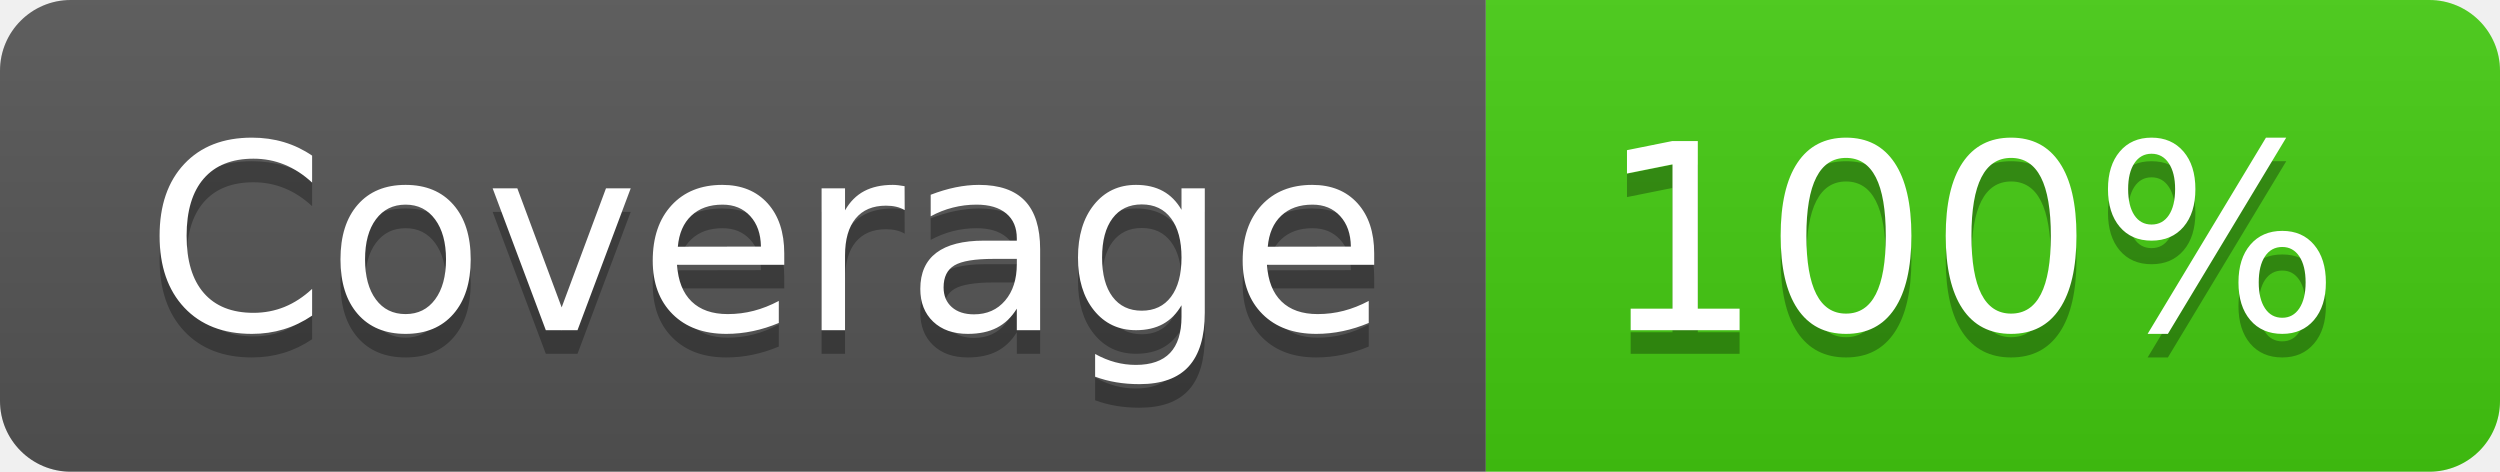
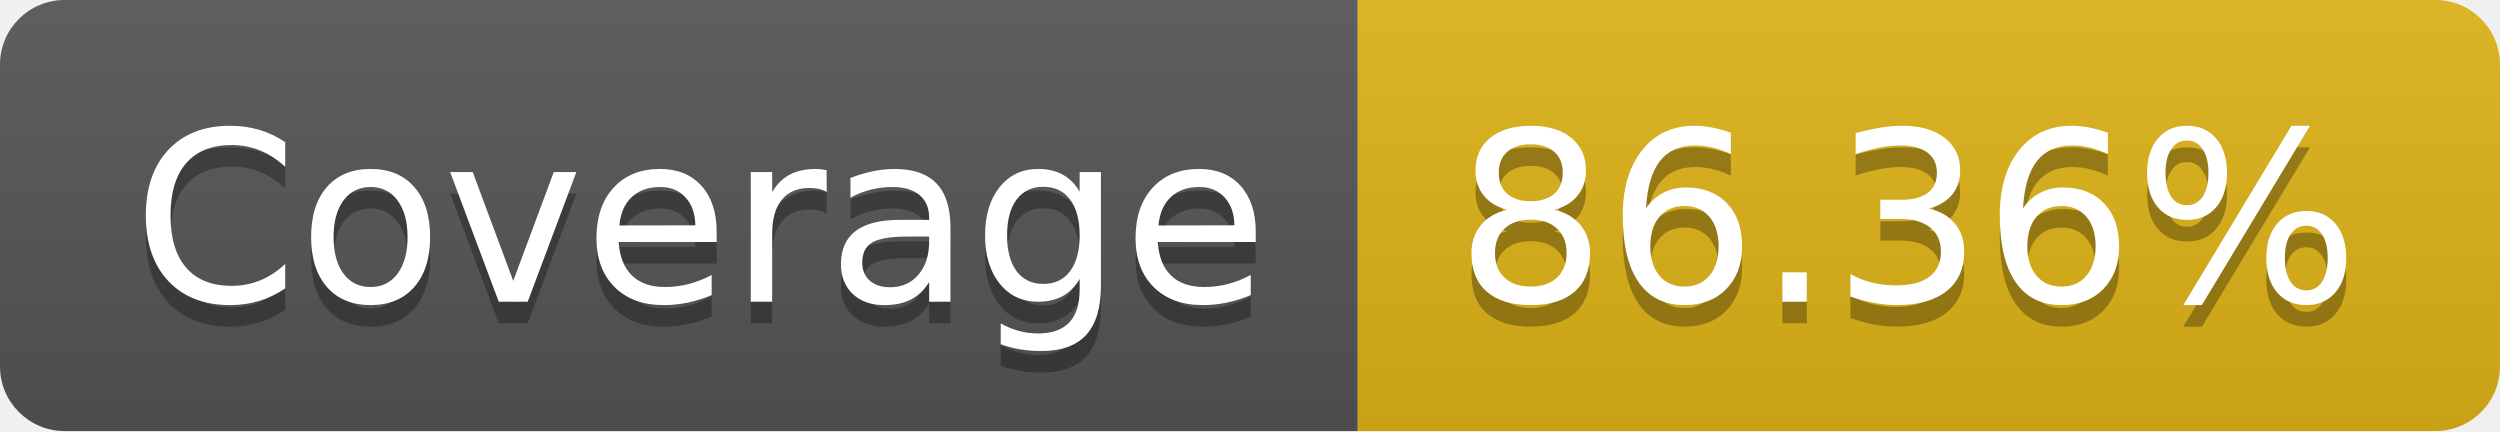
- <svg xmlns="http://www.w3.org/2000/svg" width="106" height="20" role="img" aria-label="Coverage: 100%">
+ <svg xmlns="http://www.w3.org/2000/svg" width="116" height="20" role="img" aria-label="Coverage: 86.36%">
  <linearGradient id="s" x2="0" y2="100%">
    <stop offset="0" stop-color="#bbb" stop-opacity=".1" />
    <stop offset="1" stop-opacity=".1" />
  </linearGradient>
  <clipPath id="r">
-     <rect width="106" height="20" rx="3" fill="#fff" />
+     <rect width="116" height="20" rx="3" fill="#fff" />
  </clipPath>
  <g clip-path="url(#r)">
    <rect width="63" height="20" fill="#555" />
-     <rect x="63" width="43" height="20" fill="#4c1" />
-     <rect width="106" height="20" fill="url(#s)" />
+     <rect x="63" width="53" height="20" fill="#dfb317" />
+     <rect width="116" height="20" fill="url(#s)" />
  </g>
  <g fill="#fff" text-anchor="middle" font-family="Verdana,Geneva,DejaVu Sans,sans-serif" text-rendering="geometricPrecision" font-size="110">
    <text aria-hidden="true" x="325" y="150" fill="#010101" fill-opacity=".3" transform="scale(.1)" textLength="530">Coverage</text>
    <text x="325" y="140" transform="scale(.1)" fill="#fff" textLength="530">Coverage</text>
-     <text aria-hidden="true" x="835" y="150" fill="#010101" fill-opacity=".3" transform="scale(.1)" textLength="330">100%</text>
-     <text x="835" y="140" transform="scale(.1)" fill="#fff" textLength="330">100%</text>
+     <text aria-hidden="true" x="885" y="150" fill="#010101" fill-opacity=".3" transform="scale(.1)" textLength="430">86.36%</text>
+     <text x="885" y="140" transform="scale(.1)" fill="#fff" textLength="430">86.36%</text>
  </g>
</svg>
